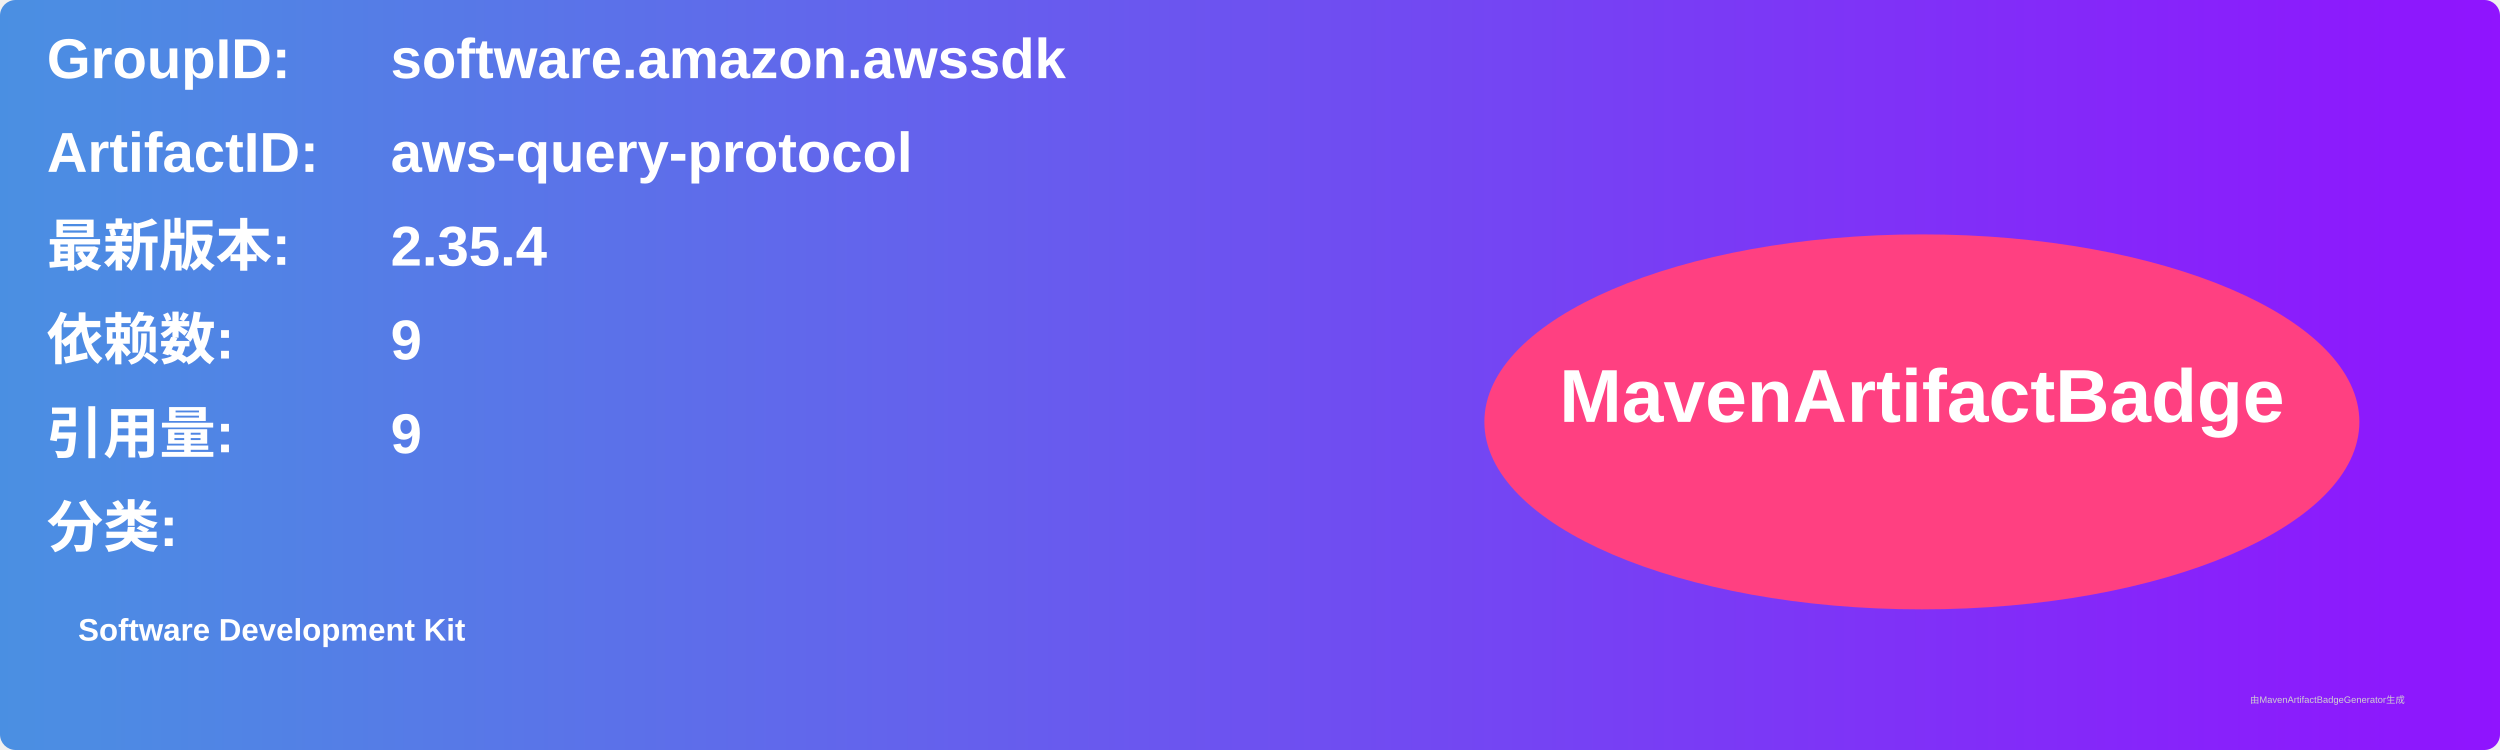
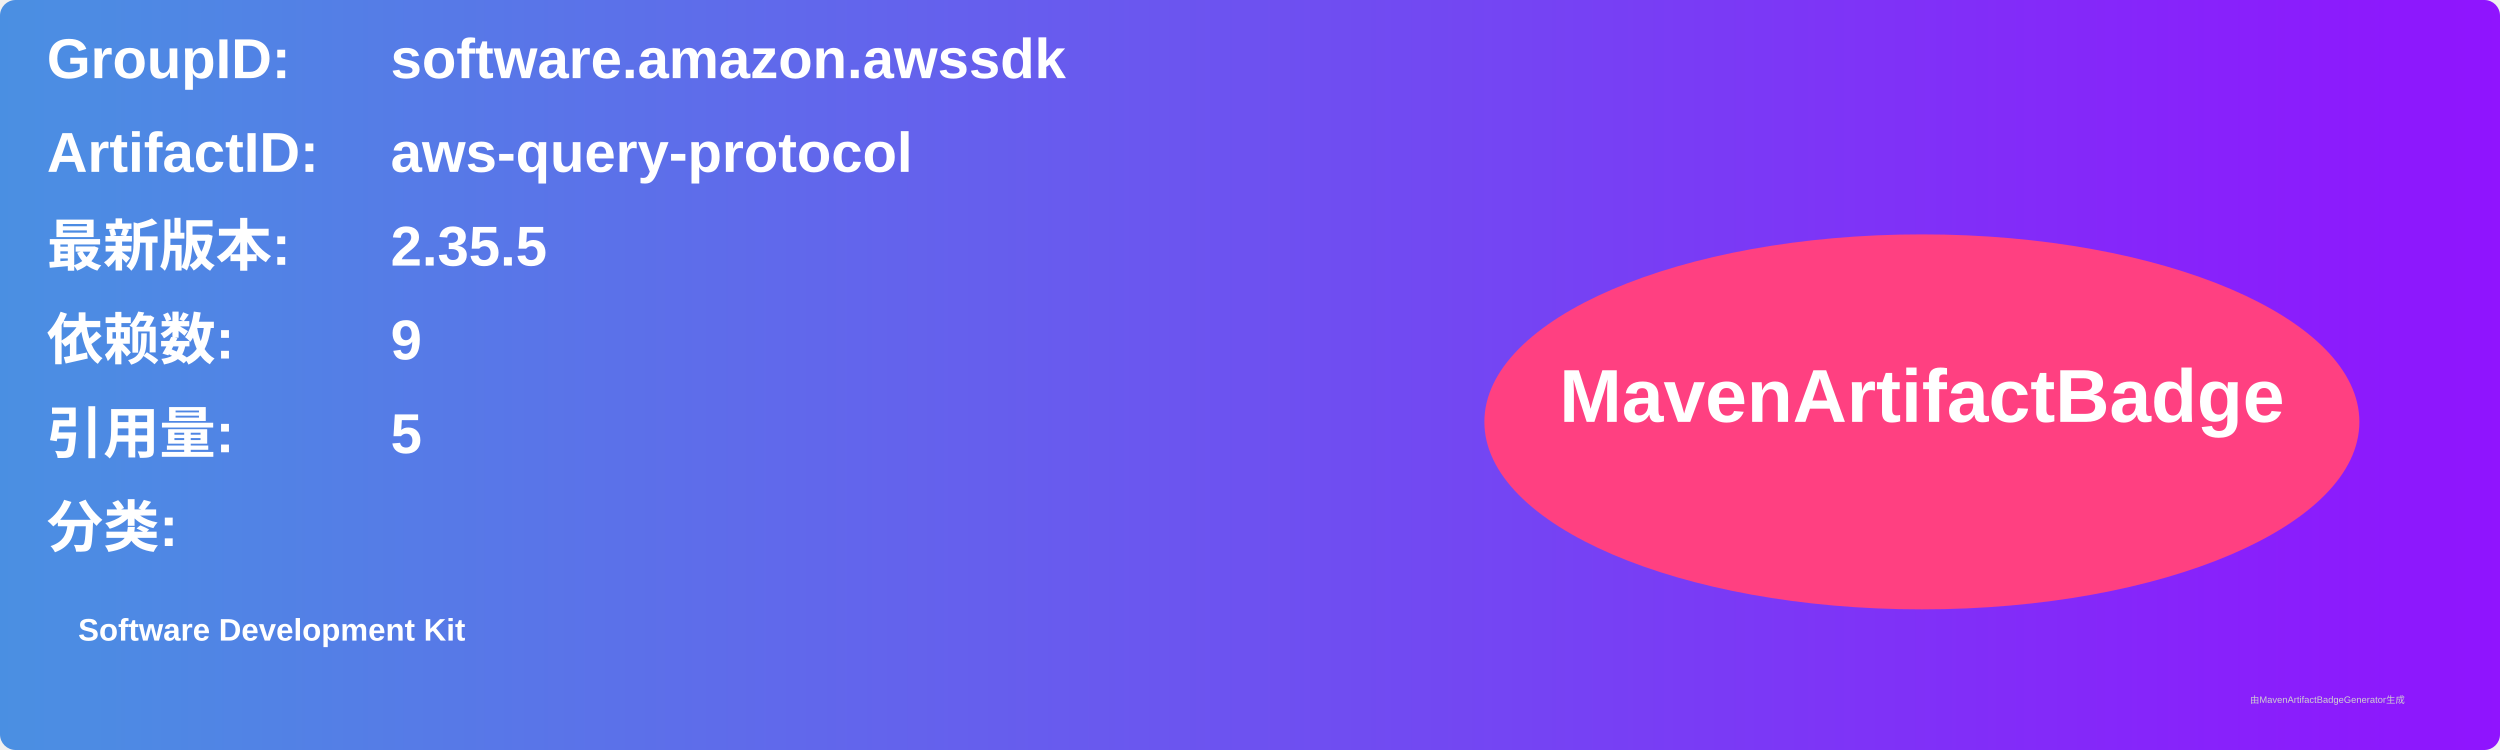
<svg xmlns="http://www.w3.org/2000/svg" width="800" height="240" viewBox="0 0 800 240">
  <linearGradient id="grad" x1="0%" y1="0%" x2="100%" y2="0%">
    <stop offset="0%" stop-color="#4a90e2" />
    <stop offset="100%" stop-color="#9013fe" />
  </linearGradient>
  <rect width="100%" height="100%" rx="5" ry="5" fill="url(#grad)" />
  <g transform="translate(15, 15)">
    <text x="0" y="10" font-family="Arial" font-size="18" fill="white" font-weight="bold" width="260">GroupID:</text>
    <text x="110" y="10" font-family="Arial" font-size="18" fill="white" font-weight="bold" width="460">software.amazon.awssdk</text>
    <text x="0" y="40" font-family="Arial" font-size="18" fill="white" font-weight="bold" width="260">ArtifactID:</text>
    <text x="110" y="40" font-family="Arial" font-size="18" fill="white" font-weight="bold" width="460">aws-query-protocol</text>
    <text x="0" y="70" font-family="Arial" font-size="18" fill="white" font-weight="bold">最新版本:</text>
    <text x="110" y="70" font-family="Arial" font-size="18" fill="white" font-weight="bold">
-       <tspan font-weight="bold">2.35.4</tspan>
+       <tspan font-weight="bold">2.35.5</tspan>
    </text>
    <text x="0" y="100" font-family="Arial" font-size="18" fill="white" font-weight="bold">依赖数: </text>
    <text x="110" y="100" font-family="Arial" font-size="18" fill="white">
      <tspan font-weight="bold">9</tspan>
    </text>
    <text x="0" y="130" font-family="Arial" font-size="18" fill="white" font-weight="bold">引用量: </text>
    <text x="110" y="130" font-family="Arial" font-size="18" fill="white">
-       <tspan font-weight="bold">9</tspan>
+       <tspan font-weight="bold">5</tspan>
    </text>
    <text x="0" y="160" font-family="Arial" font-size="18" fill="white" font-weight="bold">分类:</text>
    <text x="10" y="190" font-family="Arial" font-size="10" fill="white">
      <tspan font-weight="bold">Software Development Kit</tspan>
    </text>
    <ellipse cx="600" cy="120" rx="140" ry="60" fill="#ff4081" />
    <text x="600" y="120" text-anchor="middle" font-family="Arial" font-size="24" fill="white" font-weight="bold">MavenArtifactBadge</text>
  </g>
  <text x="720" y="225" font-family="Arial" font-size="3" fill="#d0d0d0">由MavenArtifactBadgeGenerator生成</text>
</svg>
